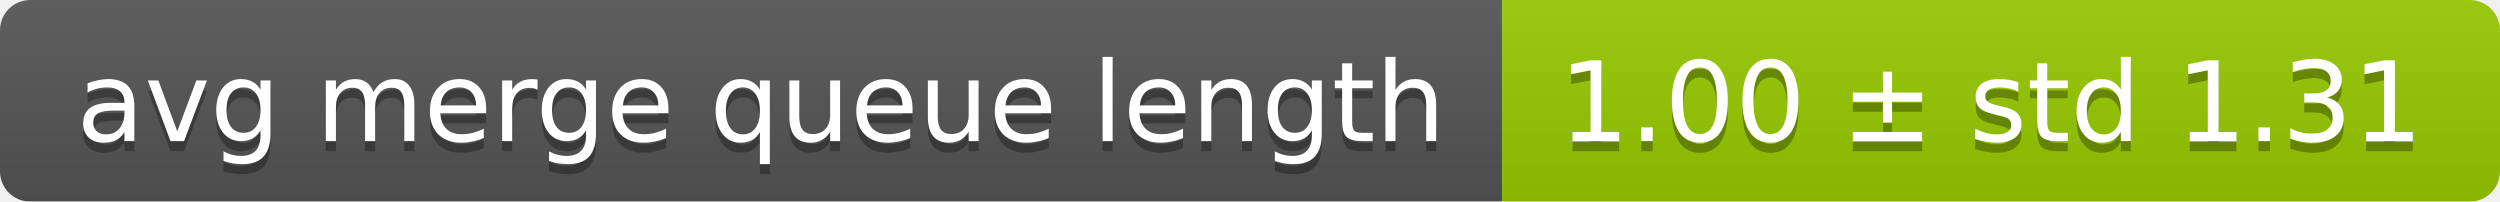
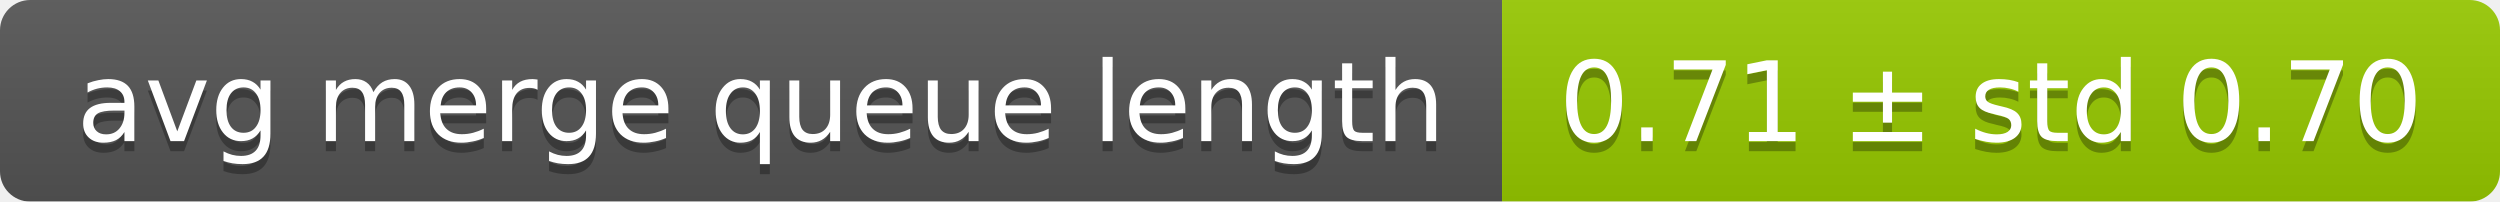
<svg xmlns="http://www.w3.org/2000/svg" width="248" height="20">
  <linearGradient id="smooth" x2="0" y2="100%">
    <stop offset="0" stop-color="#bbb" stop-opacity=".1" />
    <stop offset="1" stop-opacity=".1" />
  </linearGradient>
  <mask id="round">
    <rect width="248" height="20" rx="3" fill="#fff" />
  </mask>
  <g mask="url(#round)">
    <rect width="149" height="20" fill="#555" />
    <rect x="149" width="99" height="20" fill="#97ca00" />
    <rect width="248" height="20" fill="url(#smooth)" />
  </g>
  <g fill="#fff" text-anchor="middle" font-family="DejaVu Sans,Verdana,Geneva,sans-serif" font-size="11">
    <text x="75.5" y="15" fill="#010101" fill-opacity=".3">avg merge queue length</text>
    <text x="75.5" y="14">avg merge queue length</text>
-     <text x="197.5" y="15" fill="#010101" fill-opacity=".3">1.00 ± std 1.31</text>
-     <text x="197.5" y="14">1.00 ± std 1.31</text>
+     <text x="197.5" y="15" fill="#010101" fill-opacity=".3">0.71 ± std 0.70</text>
+     <text x="197.5" y="14">0.71 ± std 0.70</text>
  </g>
</svg>
